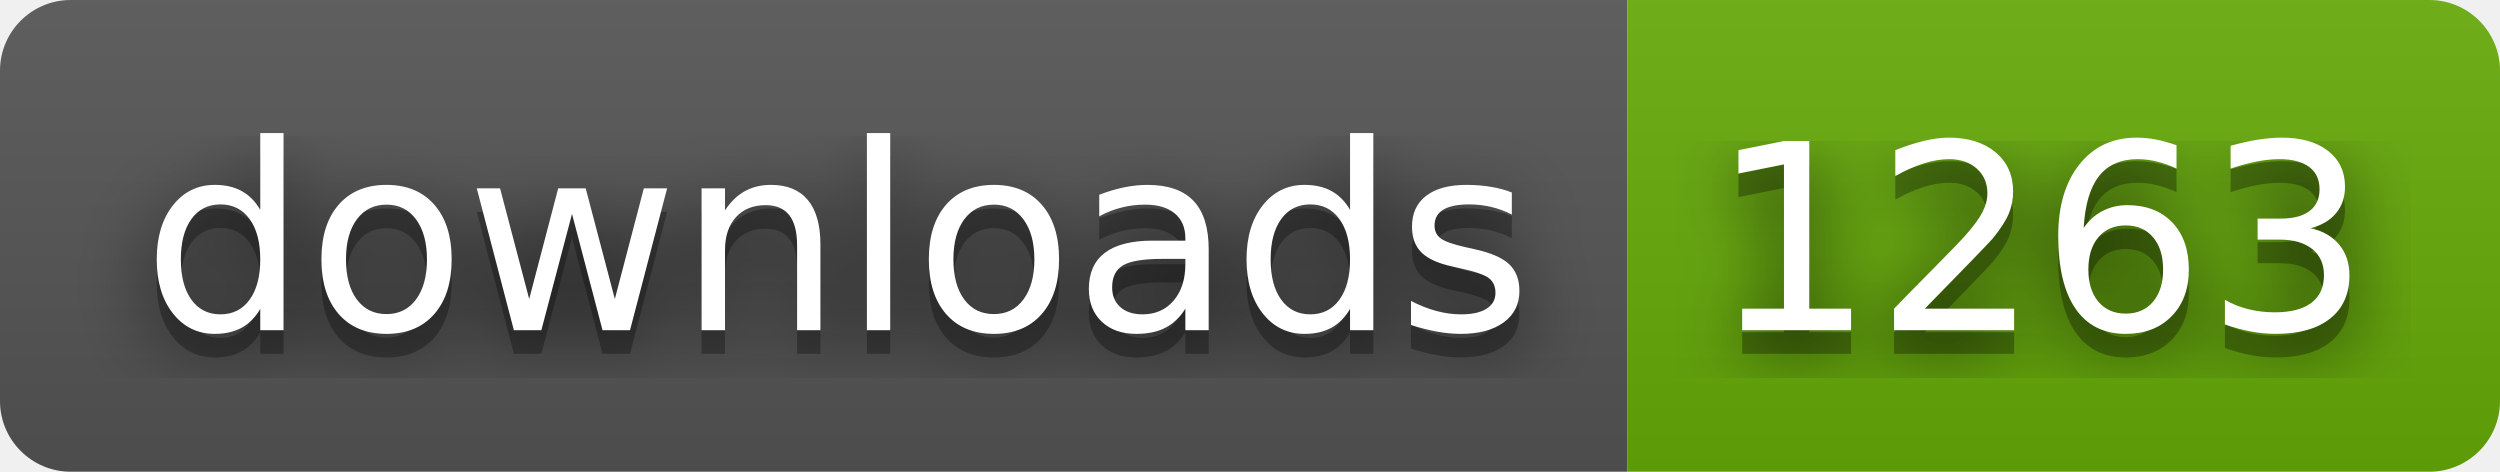
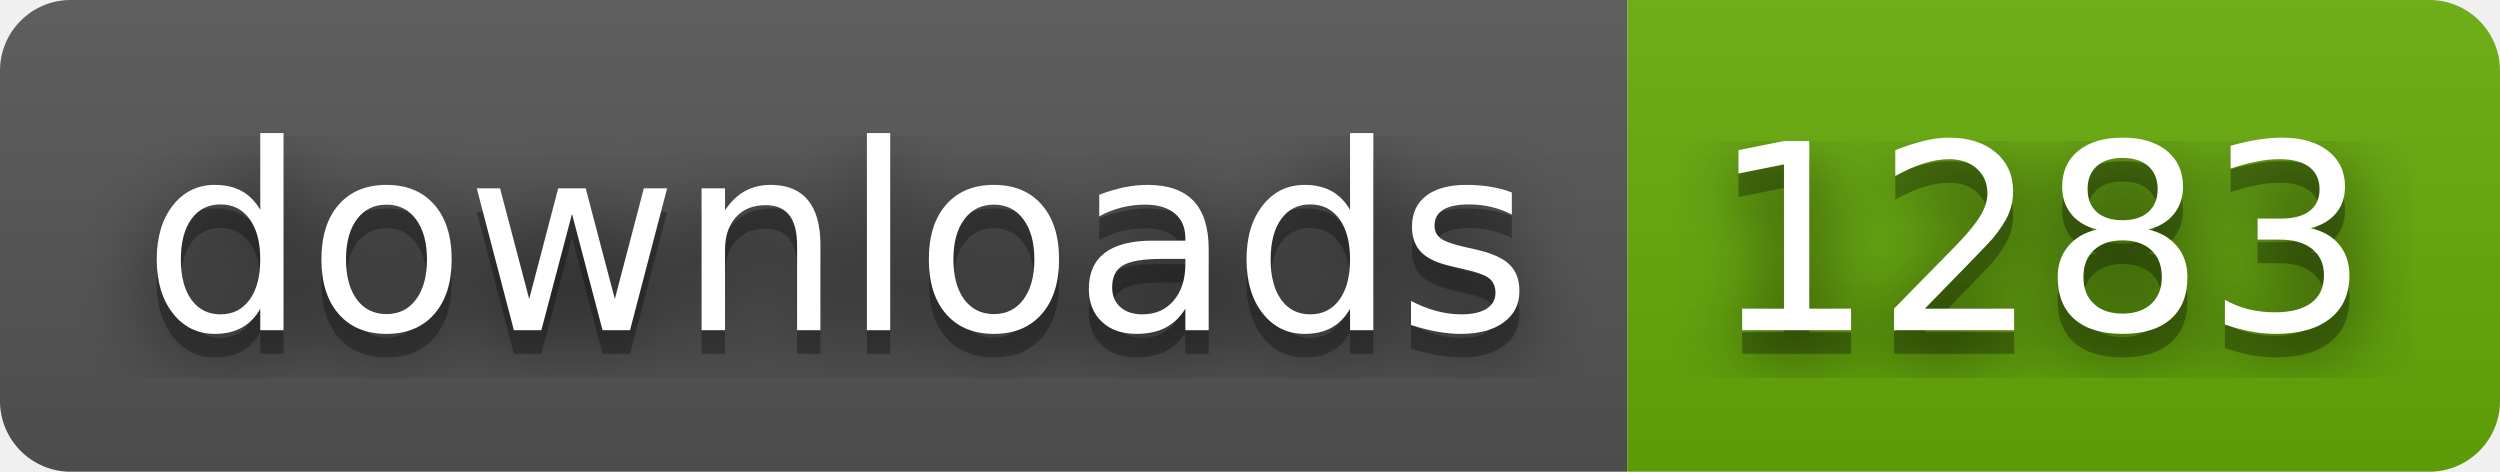
- <svg xmlns="http://www.w3.org/2000/svg" width="106" height="20" role="img" aria-label="downloads: 1263">
+ <svg xmlns="http://www.w3.org/2000/svg" width="106" height="20" role="img" aria-label="downloads: 1283">
  <filter id="blur">
    <feGaussianBlur stdDeviation="16" />
  </filter>
  <linearGradient id="s" x2="0" y2="100%">
    <stop offset="0" stop-color="#bbb" stop-opacity=".1" />
    <stop offset="1" stop-opacity=".1" />
  </linearGradient>
  <clipPath id="r">
    <rect width="106" height="20" rx="3" />
  </clipPath>
  <g clip-path="url(#r)">
    <rect width="69" height="20" fill="#555" />
    <rect x="69" width="37" height="20" fill="#67ac09" />
    <rect width="106" height="20" fill="url(#s)" />
  </g>
  <g fill="#fff" text-anchor="middle" font-family="Verdana,Geneva,DejaVu Sans,sans-serif" text-rendering="geometricPrecision" font-size="110">
    <g transform="scale(.1)">
      <g aria-hidden="true" fill="#010101">
        <text x="355" y="150" fill-opacity=".8" filter="url(#blur)" textLength="590">downloads</text>
        <text x="355" y="150" fill-opacity=".3" textLength="590">downloads</text>
      </g>
      <text x="355" y="140" textLength="590">downloads</text>
    </g>
    <g transform="scale(.1)">
      <g aria-hidden="true" fill="#010101">
-         <text x="865" y="150" fill-opacity=".8" filter="url(#blur)" textLength="270">1263</text>
-         <text x="865" y="150" fill-opacity=".3" textLength="270">1263</text>
+         <text x="865" y="150" fill-opacity=".8" filter="url(#blur)" textLength="270">1283</text>
+         <text x="865" y="150" fill-opacity=".3" textLength="270">1283</text>
      </g>
-       <text x="865" y="140" textLength="270">1263</text>
+       <text x="865" y="140" textLength="270">1283</text>
    </g>
  </g>
</svg>
